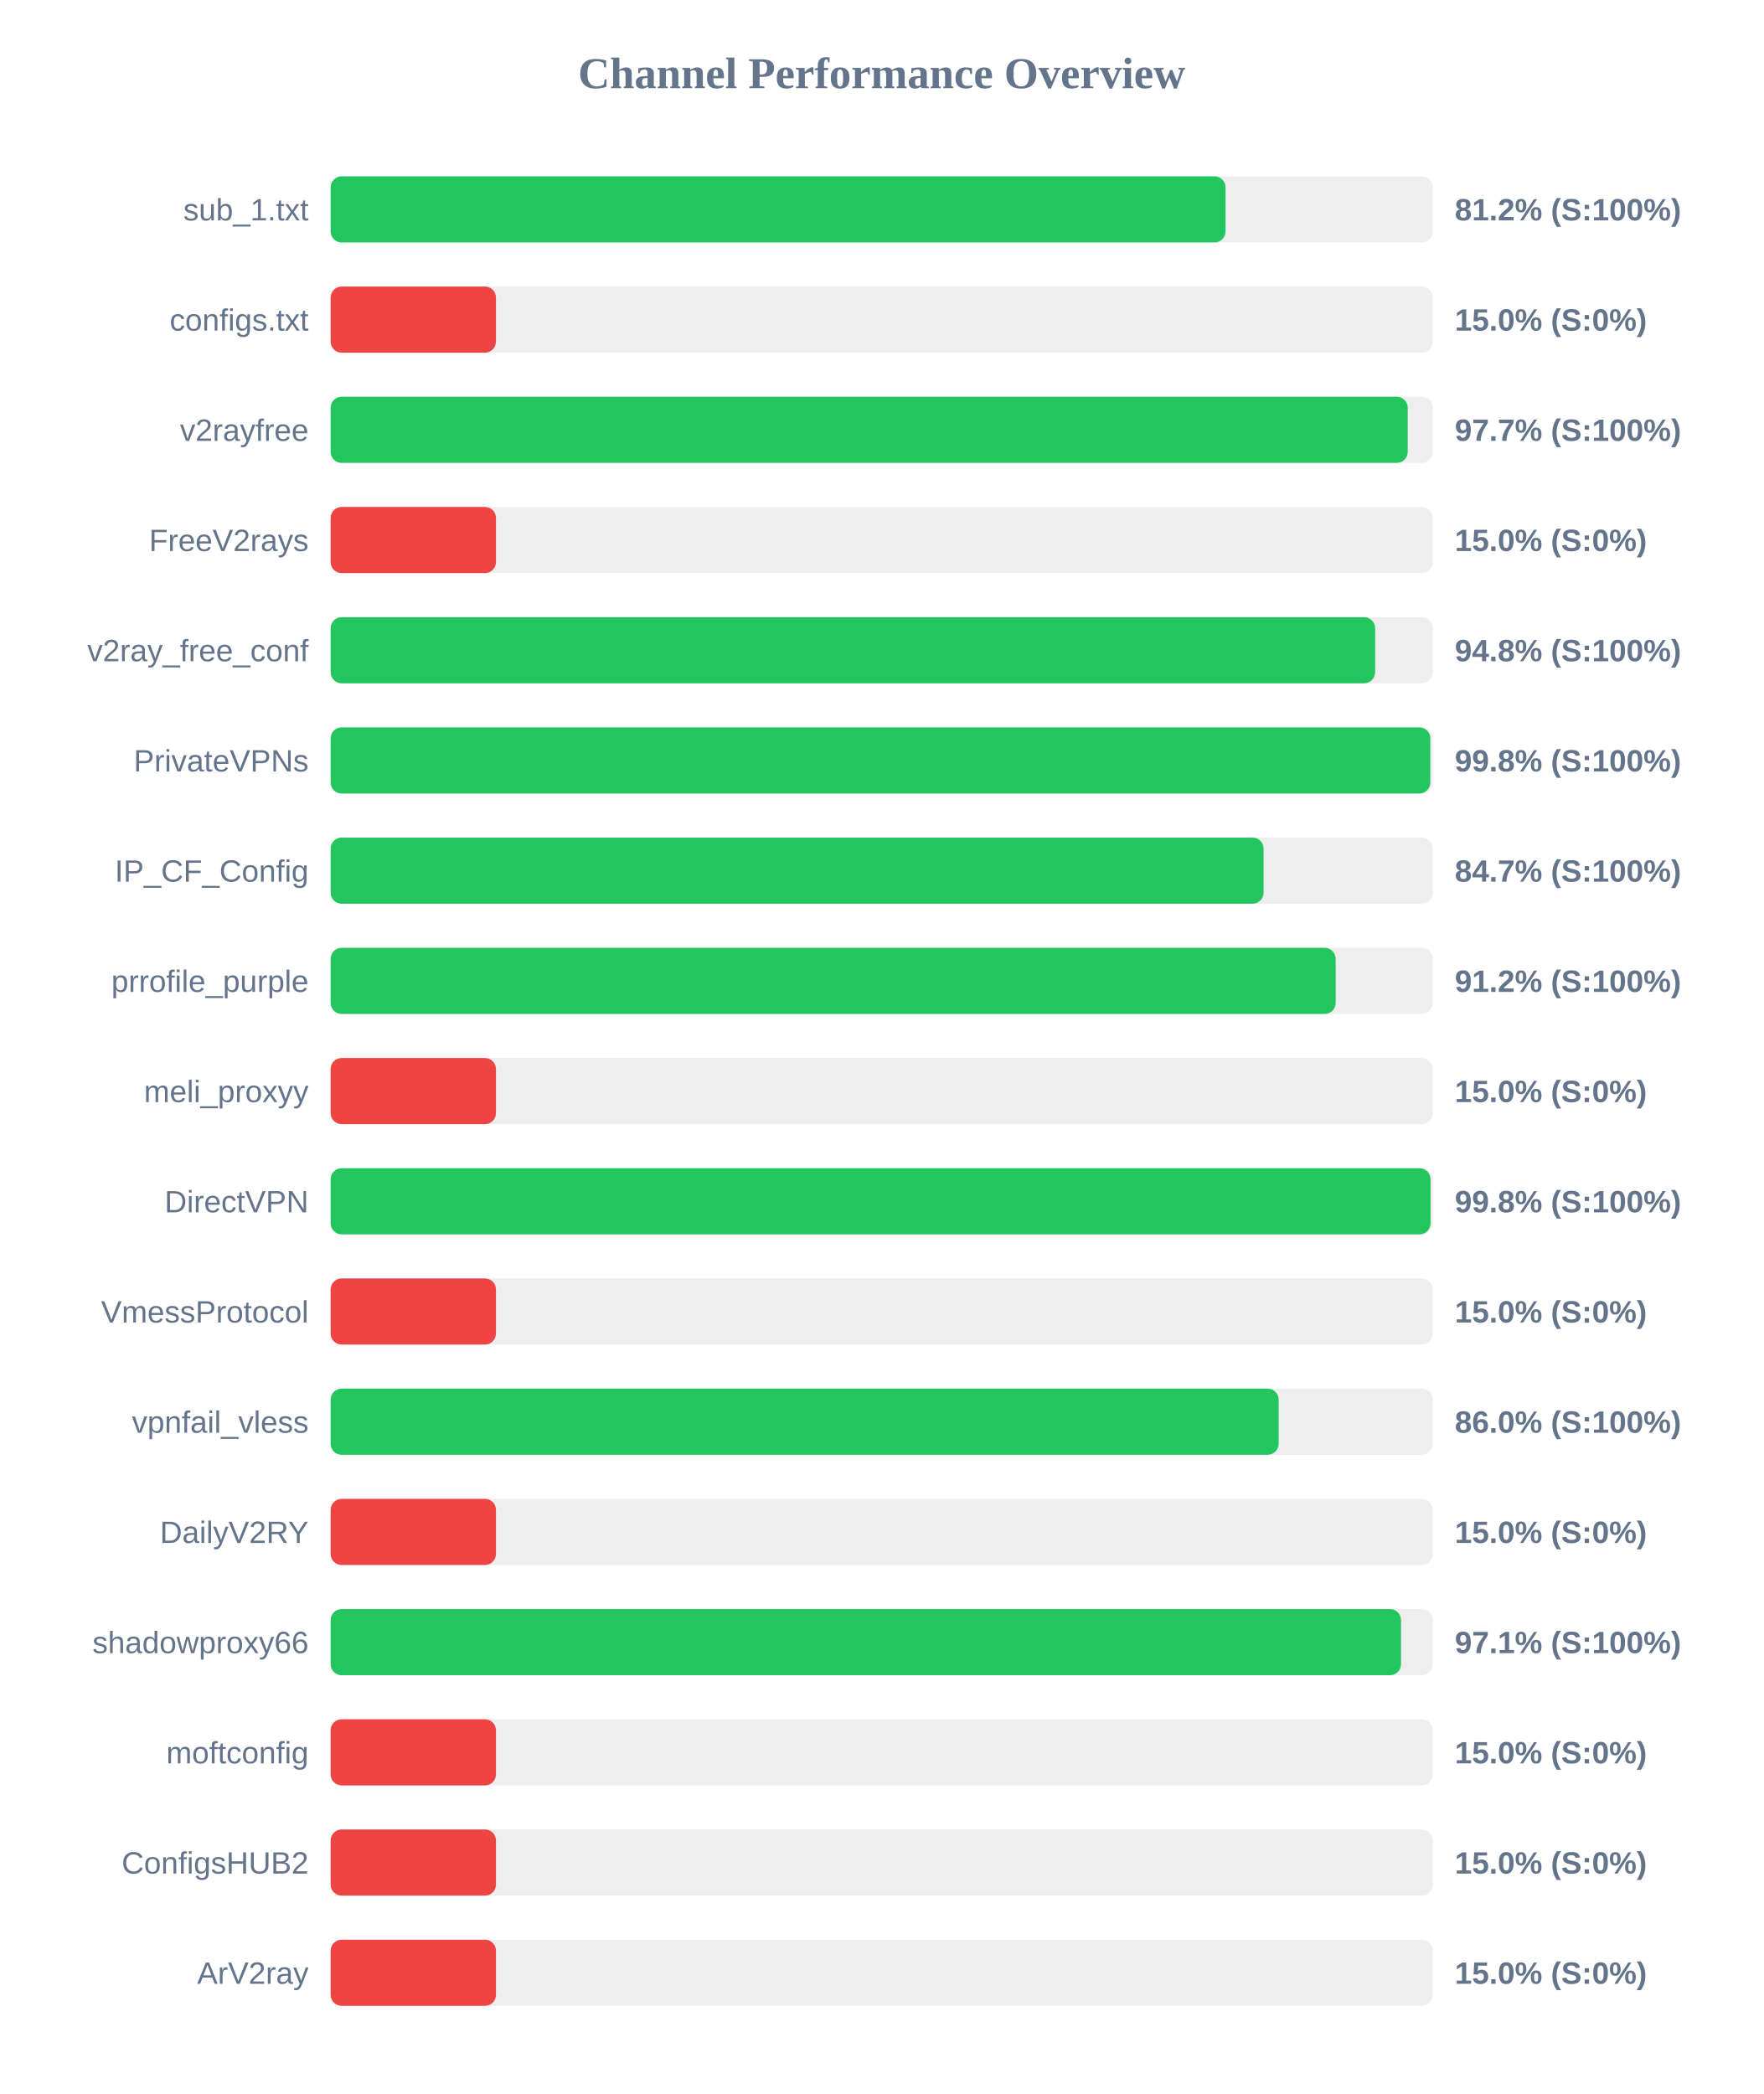
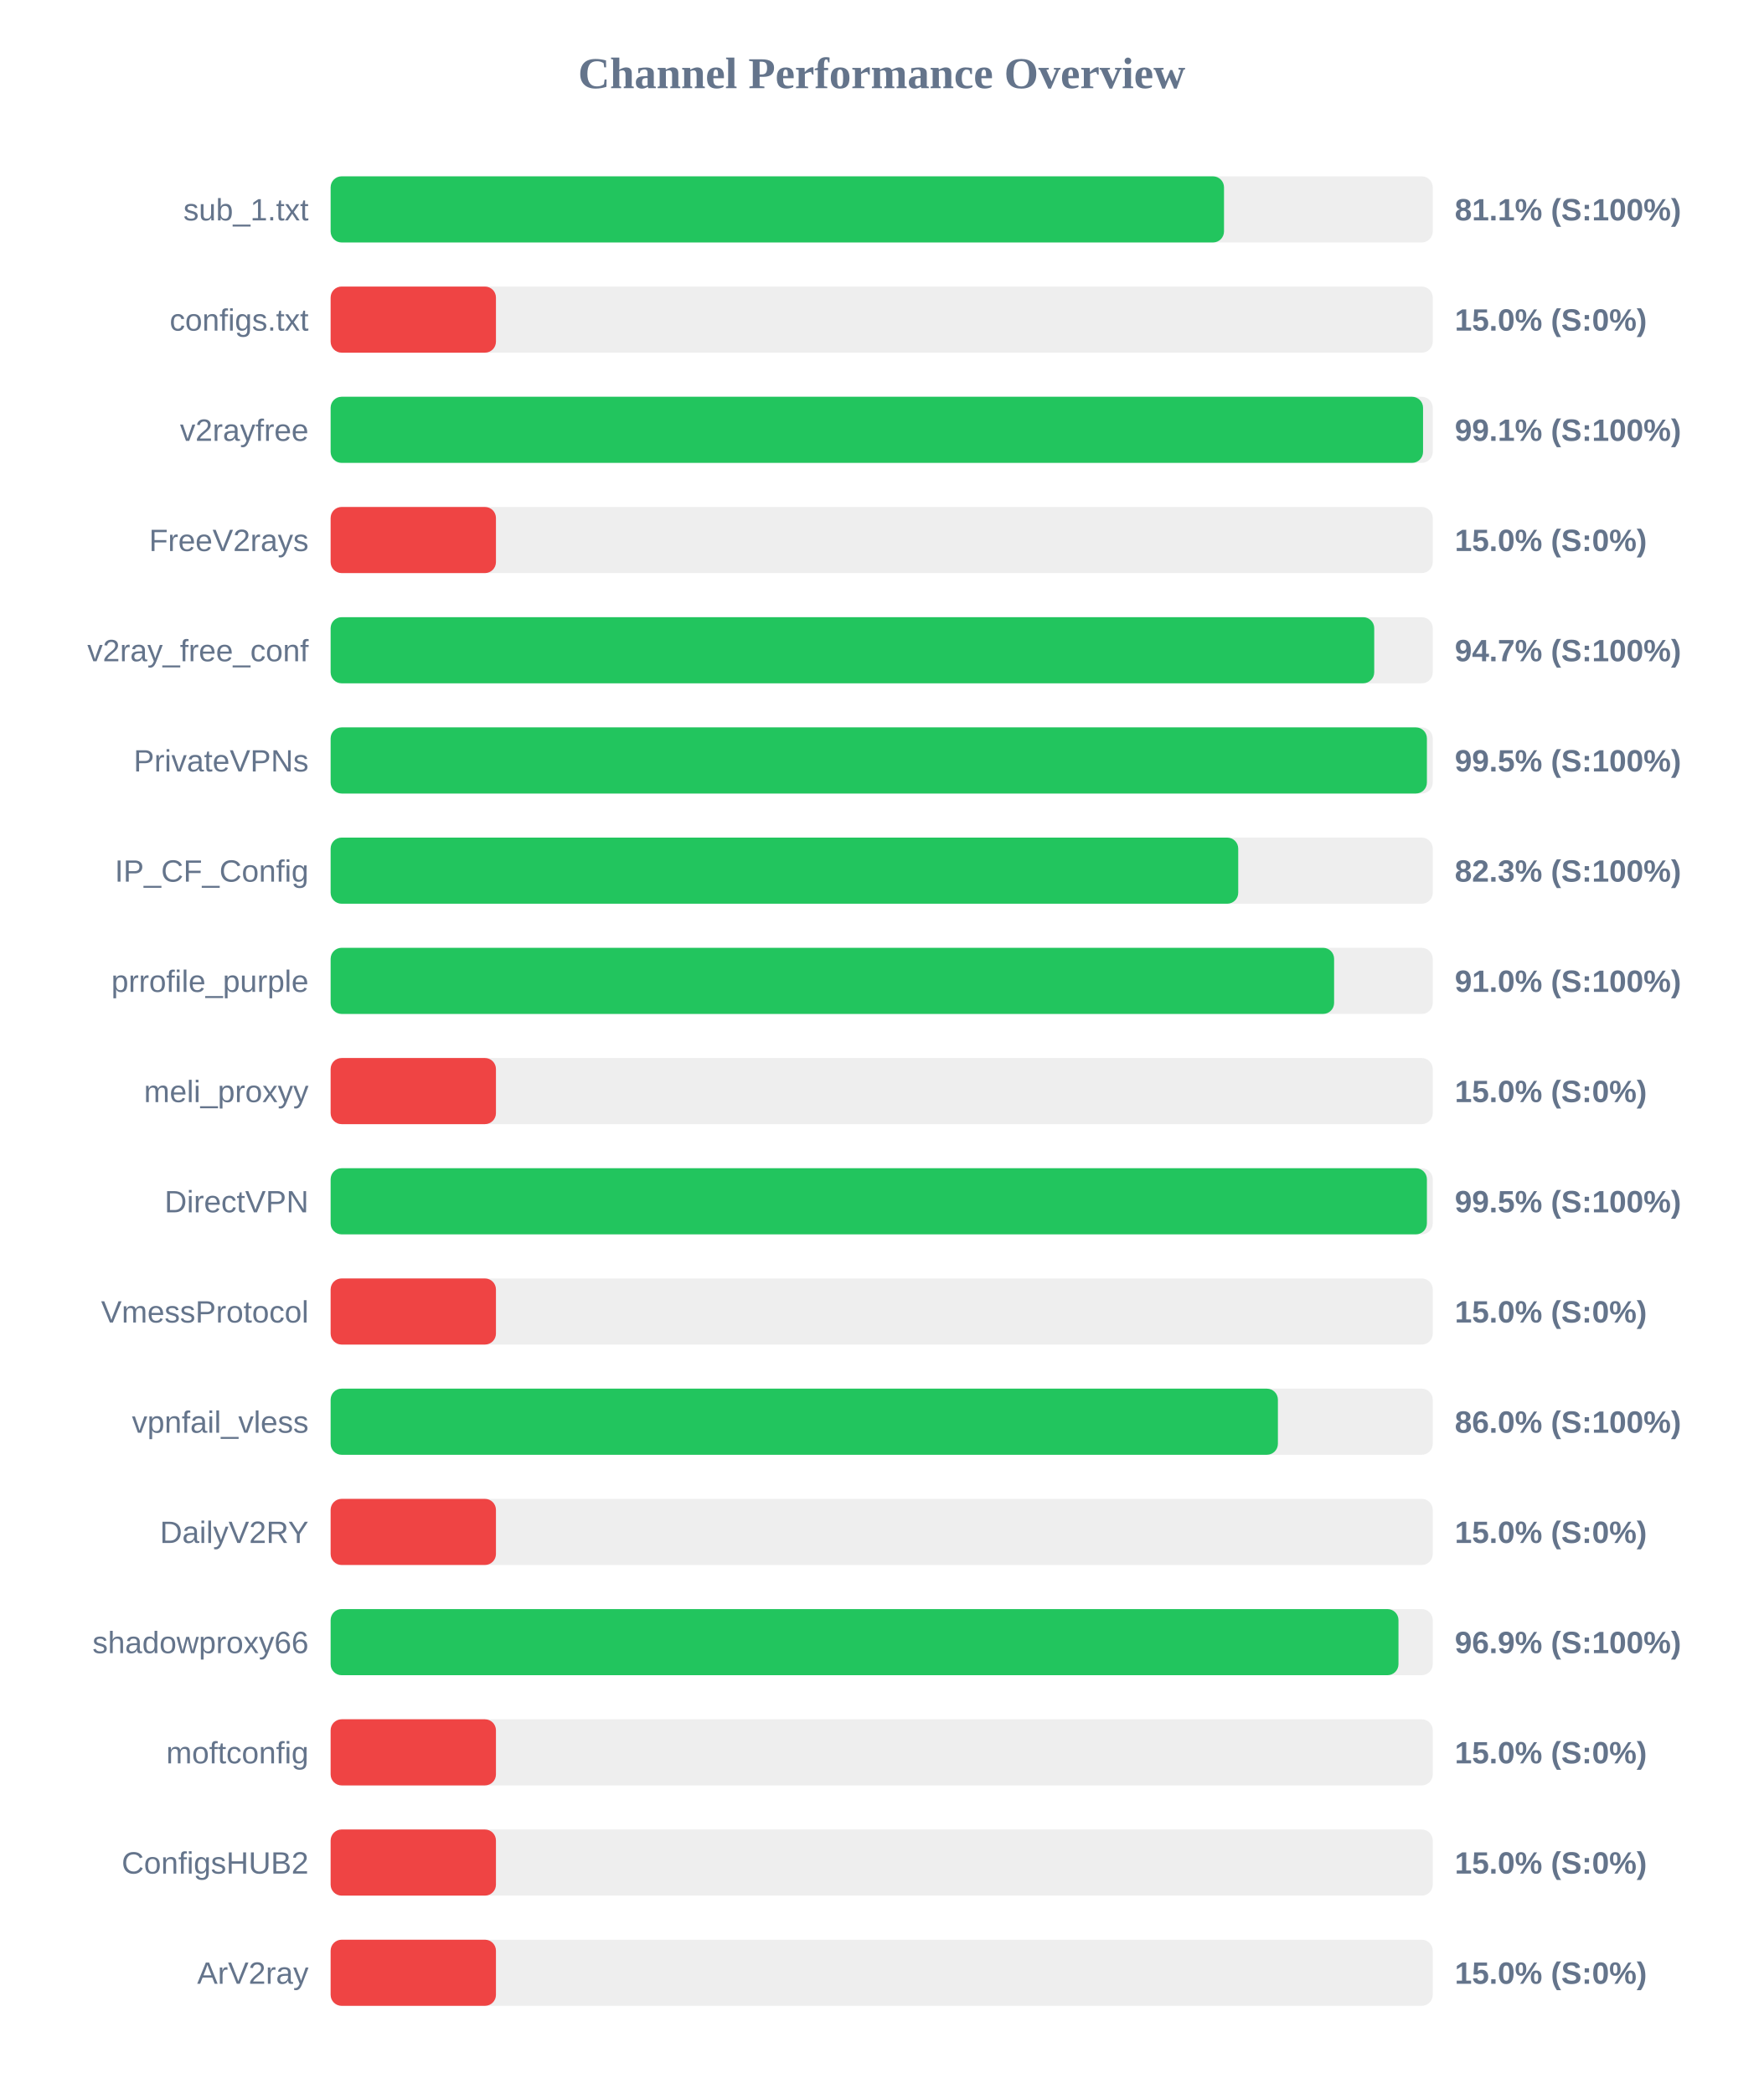
<svg xmlns="http://www.w3.org/2000/svg" width="800" height="950" version="1.1">
  <style>
        .row { font: 14px Arial; fill: #64748b; }
        .score { font: bold 14px Arial; fill: #64748b; }
    </style>
  <text x="400" y="40" text-anchor="middle" font-size="20px" font-weight="bold" fill="#64748b">Channel Performance Overview</text>
  <rect x="150" y="80" width="500" height="30" fill="#eee" rx="5" />
-   <rect x="150" y="80" width="406.0" height="30" fill="#22c55e" rx="5" />
+   <rect x="150" y="80" width="405.3" height="30" fill="#22c55e" rx="5" />
  <text x="140" y="100" text-anchor="end" class="row">sub_1.txt</text>
-   <text x="660" y="100" text-anchor="start" class="score">81.2% (S:100%)</text>
+   <text x="660" y="100" text-anchor="start" class="score">81.1% (S:100%)</text>
  <rect x="150" y="130" width="500" height="30" fill="#eee" rx="5" />
  <rect x="150" y="130" width="75.0" height="30" fill="#ef4444" rx="5" />
  <text x="140" y="150" text-anchor="end" class="row">configs.txt</text>
  <text x="660" y="150" text-anchor="start" class="score">15.0% (S:0%)</text>
  <rect x="150" y="180" width="500" height="30" fill="#eee" rx="5" />
-   <rect x="150" y="180" width="488.65" height="30" fill="#22c55e" rx="5" />
+   <rect x="150" y="180" width="495.6" height="30" fill="#22c55e" rx="5" />
  <text x="140" y="200" text-anchor="end" class="row">v2rayfree</text>
-   <text x="660" y="200" text-anchor="start" class="score">97.7% (S:100%)</text>
+   <text x="660" y="200" text-anchor="start" class="score">99.1% (S:100%)</text>
  <rect x="150" y="230" width="500" height="30" fill="#eee" rx="5" />
  <rect x="150" y="230" width="75.0" height="30" fill="#ef4444" rx="5" />
  <text x="140" y="250" text-anchor="end" class="row">FreeV2rays</text>
  <text x="660" y="250" text-anchor="start" class="score">15.0% (S:0%)</text>
  <rect x="150" y="280" width="500" height="30" fill="#eee" rx="5" />
-   <rect x="150" y="280" width="473.85" height="30" fill="#22c55e" rx="5" />
+   <rect x="150" y="280" width="473.45" height="30" fill="#22c55e" rx="5" />
  <text x="140" y="300" text-anchor="end" class="row">v2ray_free_conf</text>
-   <text x="660" y="300" text-anchor="start" class="score">94.8% (S:100%)</text>
+   <text x="660" y="300" text-anchor="start" class="score">94.7% (S:100%)</text>
  <rect x="150" y="330" width="500" height="30" fill="#eee" rx="5" />
-   <rect x="150" y="330" width="498.9" height="30" fill="#22c55e" rx="5" />
+   <rect x="150" y="330" width="497.35" height="30" fill="#22c55e" rx="5" />
  <text x="140" y="350" text-anchor="end" class="row">PrivateVPNs</text>
-   <text x="660" y="350" text-anchor="start" class="score">99.8% (S:100%)</text>
+   <text x="660" y="350" text-anchor="start" class="score">99.5% (S:100%)</text>
  <rect x="150" y="380" width="500" height="30" fill="#eee" rx="5" />
-   <rect x="150" y="380" width="423.25" height="30" fill="#22c55e" rx="5" />
+   <rect x="150" y="380" width="411.75" height="30" fill="#22c55e" rx="5" />
  <text x="140" y="400" text-anchor="end" class="row">IP_CF_Config</text>
-   <text x="660" y="400" text-anchor="start" class="score">84.7% (S:100%)</text>
+   <text x="660" y="400" text-anchor="start" class="score">82.3% (S:100%)</text>
  <rect x="150" y="430" width="500" height="30" fill="#eee" rx="5" />
-   <rect x="150" y="430" width="455.95" height="30" fill="#22c55e" rx="5" />
+   <rect x="150" y="430" width="455.25" height="30" fill="#22c55e" rx="5" />
  <text x="140" y="450" text-anchor="end" class="row">prrofile_purple</text>
-   <text x="660" y="450" text-anchor="start" class="score">91.2% (S:100%)</text>
+   <text x="660" y="450" text-anchor="start" class="score">91.0% (S:100%)</text>
  <rect x="150" y="480" width="500" height="30" fill="#eee" rx="5" />
  <rect x="150" y="480" width="75.0" height="30" fill="#ef4444" rx="5" />
  <text x="140" y="500" text-anchor="end" class="row">meli_proxyy</text>
  <text x="660" y="500" text-anchor="start" class="score">15.0% (S:0%)</text>
  <rect x="150" y="530" width="500" height="30" fill="#eee" rx="5" />
-   <rect x="150" y="530" width="499.0" height="30" fill="#22c55e" rx="5" />
+   <rect x="150" y="530" width="497.35" height="30" fill="#22c55e" rx="5" />
  <text x="140" y="550" text-anchor="end" class="row">DirectVPN</text>
-   <text x="660" y="550" text-anchor="start" class="score">99.8% (S:100%)</text>
+   <text x="660" y="550" text-anchor="start" class="score">99.5% (S:100%)</text>
  <rect x="150" y="580" width="500" height="30" fill="#eee" rx="5" />
  <rect x="150" y="580" width="75.0" height="30" fill="#ef4444" rx="5" />
  <text x="140" y="600" text-anchor="end" class="row">VmessProtocol</text>
  <text x="660" y="600" text-anchor="start" class="score">15.0% (S:0%)</text>
  <rect x="150" y="630" width="500" height="30" fill="#eee" rx="5" />
-   <rect x="150" y="630" width="430.1" height="30" fill="#22c55e" rx="5" />
+   <rect x="150" y="630" width="429.75" height="30" fill="#22c55e" rx="5" />
  <text x="140" y="650" text-anchor="end" class="row">vpnfail_vless</text>
  <text x="660" y="650" text-anchor="start" class="score">86.0% (S:100%)</text>
  <rect x="150" y="680" width="500" height="30" fill="#eee" rx="5" />
  <rect x="150" y="680" width="75.0" height="30" fill="#ef4444" rx="5" />
  <text x="140" y="700" text-anchor="end" class="row">DailyV2RY</text>
  <text x="660" y="700" text-anchor="start" class="score">15.0% (S:0%)</text>
  <rect x="150" y="730" width="500" height="30" fill="#eee" rx="5" />
-   <rect x="150" y="730" width="485.6" height="30" fill="#22c55e" rx="5" />
+   <rect x="150" y="730" width="484.45" height="30" fill="#22c55e" rx="5" />
  <text x="140" y="750" text-anchor="end" class="row">shadowproxy66</text>
-   <text x="660" y="750" text-anchor="start" class="score">97.1% (S:100%)</text>
+   <text x="660" y="750" text-anchor="start" class="score">96.9% (S:100%)</text>
  <rect x="150" y="780" width="500" height="30" fill="#eee" rx="5" />
  <rect x="150" y="780" width="75.0" height="30" fill="#ef4444" rx="5" />
  <text x="140" y="800" text-anchor="end" class="row">moftconfig</text>
  <text x="660" y="800" text-anchor="start" class="score">15.0% (S:0%)</text>
  <rect x="150" y="830" width="500" height="30" fill="#eee" rx="5" />
  <rect x="150" y="830" width="75.0" height="30" fill="#ef4444" rx="5" />
  <text x="140" y="850" text-anchor="end" class="row">ConfigsHUB2</text>
  <text x="660" y="850" text-anchor="start" class="score">15.0% (S:0%)</text>
  <rect x="150" y="880" width="500" height="30" fill="#eee" rx="5" />
  <rect x="150" y="880" width="75.0" height="30" fill="#ef4444" rx="5" />
  <text x="140" y="900" text-anchor="end" class="row">ArV2ray</text>
  <text x="660" y="900" text-anchor="start" class="score">15.0% (S:0%)</text>
</svg>
